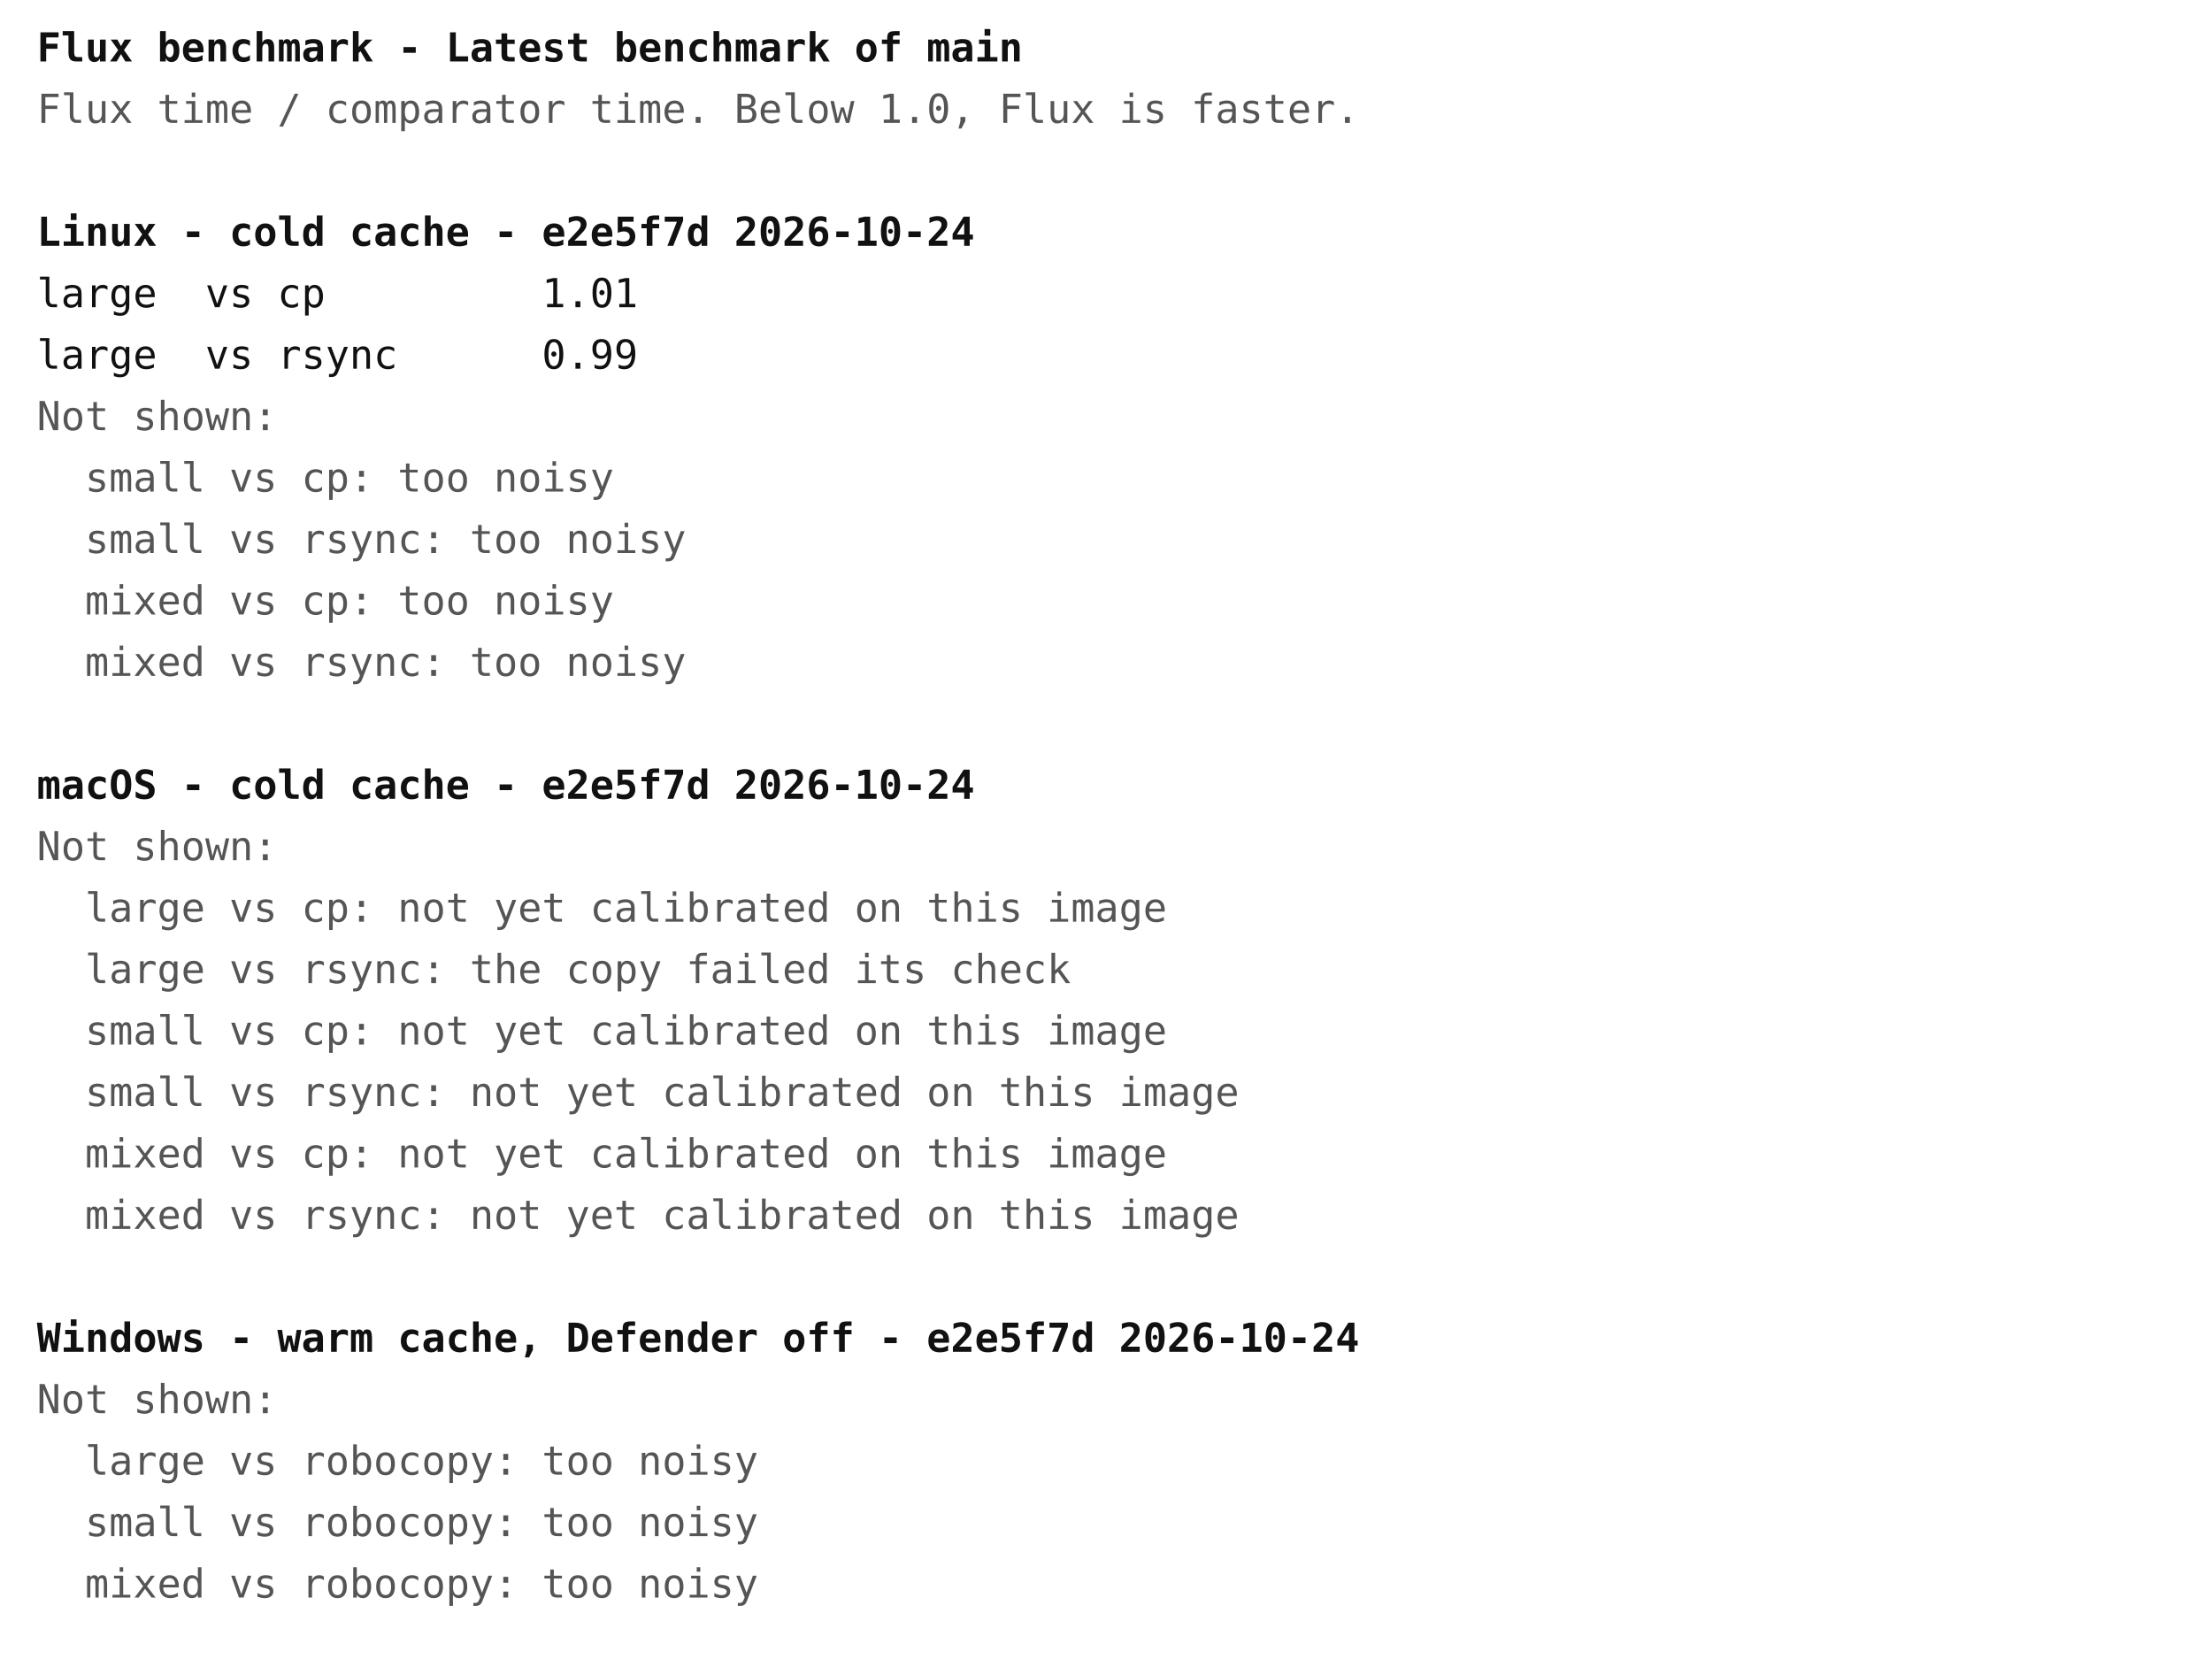
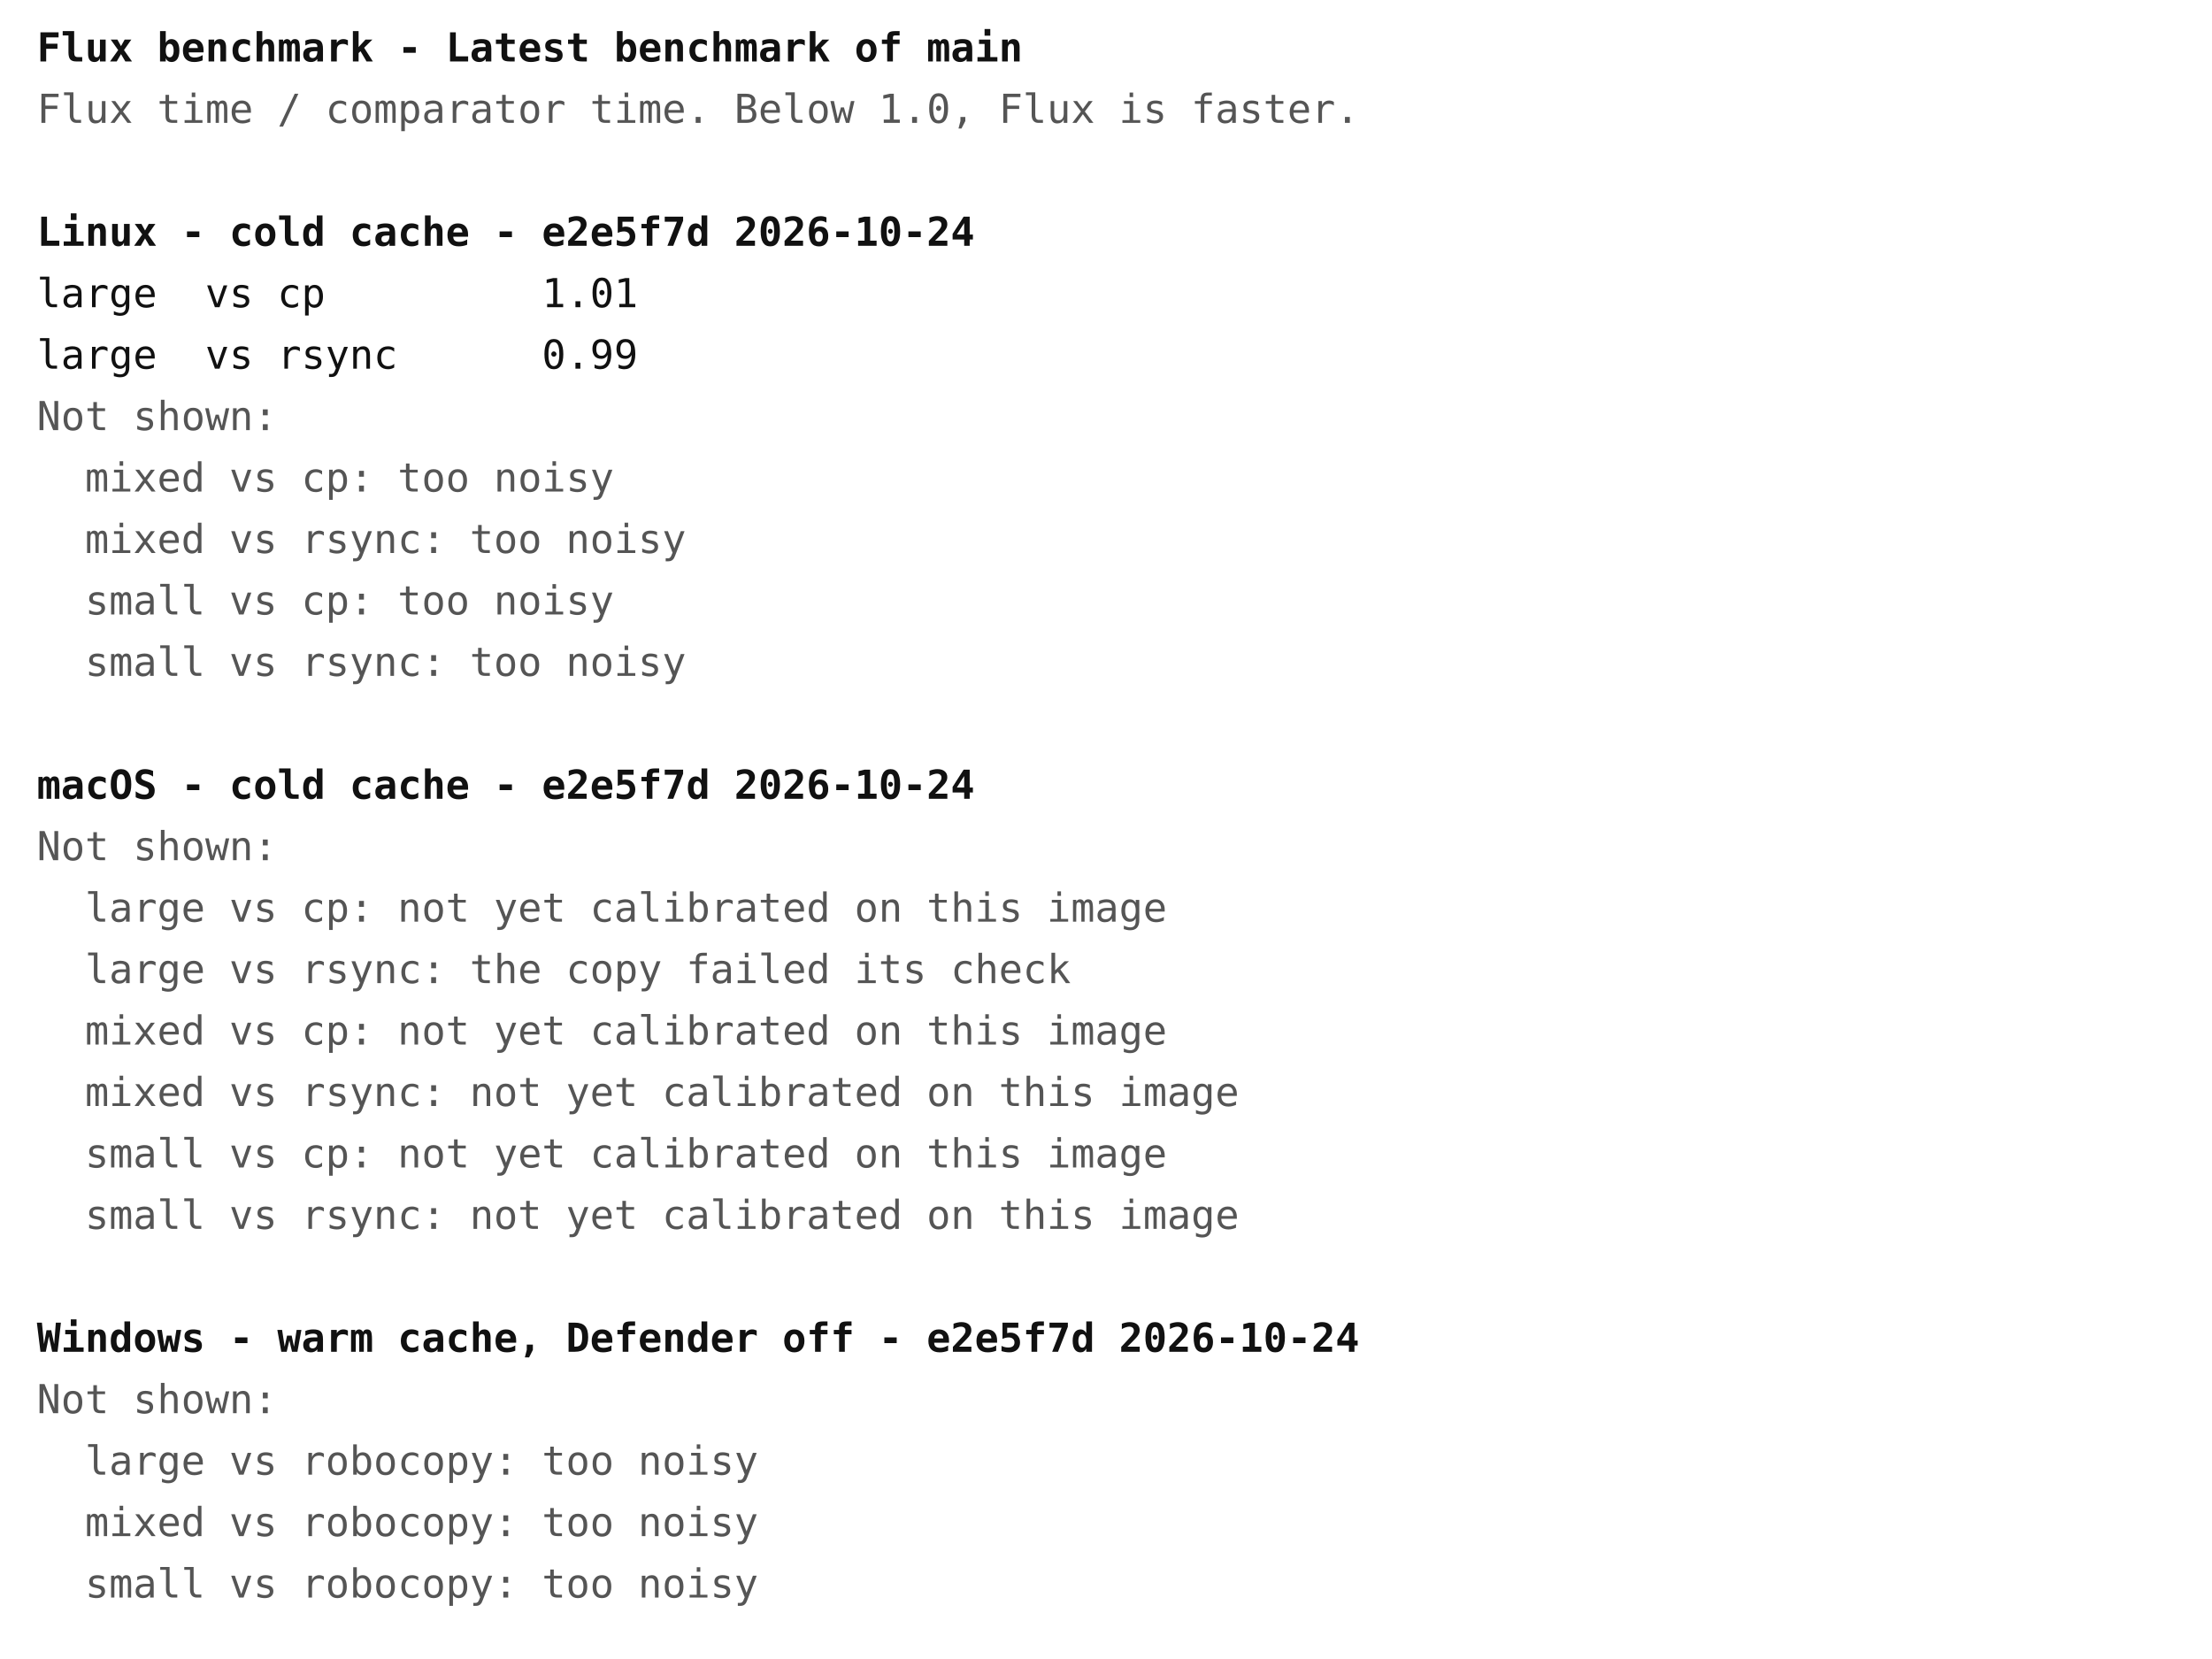
<svg xmlns="http://www.w3.org/2000/svg" width="720" height="540" font-family="ui-monospace, Menlo, Consolas, monospace" font-size="13">
  <rect width="720" height="540" fill="#ffffff" />
  <text x="12" y="20" fill="#111111" font-weight="bold" xml:space="preserve">Flux benchmark - Latest benchmark of main</text>
  <text x="12" y="40" fill="#555555" font-weight="normal" xml:space="preserve">Flux time / comparator time. Below 1.0, Flux is faster.</text>
  <text x="12" y="80" fill="#111111" font-weight="bold" xml:space="preserve">Linux - cold cache - e2e5f7d 2026-10-24</text>
  <text x="12" y="100" fill="#111111" font-weight="normal" xml:space="preserve">large  vs cp         1.01</text>
  <text x="12" y="120" fill="#111111" font-weight="normal" xml:space="preserve">large  vs rsync      0.99</text>
  <text x="12" y="140" fill="#555555" font-weight="normal" xml:space="preserve">Not shown:</text>
-   <text x="12" y="160" fill="#555555" font-weight="normal" xml:space="preserve">  small vs cp: too noisy</text>
-   <text x="12" y="180" fill="#555555" font-weight="normal" xml:space="preserve">  small vs rsync: too noisy</text>
-   <text x="12" y="200" fill="#555555" font-weight="normal" xml:space="preserve">  mixed vs cp: too noisy</text>
-   <text x="12" y="220" fill="#555555" font-weight="normal" xml:space="preserve">  mixed vs rsync: too noisy</text>
+   <text x="12" y="160" fill="#555555" font-weight="normal" xml:space="preserve">  mixed vs cp: too noisy</text>
+   <text x="12" y="180" fill="#555555" font-weight="normal" xml:space="preserve">  mixed vs rsync: too noisy</text>
+   <text x="12" y="200" fill="#555555" font-weight="normal" xml:space="preserve">  small vs cp: too noisy</text>
+   <text x="12" y="220" fill="#555555" font-weight="normal" xml:space="preserve">  small vs rsync: too noisy</text>
  <text x="12" y="260" fill="#111111" font-weight="bold" xml:space="preserve">macOS - cold cache - e2e5f7d 2026-10-24</text>
  <text x="12" y="280" fill="#555555" font-weight="normal" xml:space="preserve">Not shown:</text>
  <text x="12" y="300" fill="#555555" font-weight="normal" xml:space="preserve">  large vs cp: not yet calibrated on this image</text>
  <text x="12" y="320" fill="#555555" font-weight="normal" xml:space="preserve">  large vs rsync: the copy failed its check</text>
-   <text x="12" y="340" fill="#555555" font-weight="normal" xml:space="preserve">  small vs cp: not yet calibrated on this image</text>
-   <text x="12" y="360" fill="#555555" font-weight="normal" xml:space="preserve">  small vs rsync: not yet calibrated on this image</text>
-   <text x="12" y="380" fill="#555555" font-weight="normal" xml:space="preserve">  mixed vs cp: not yet calibrated on this image</text>
-   <text x="12" y="400" fill="#555555" font-weight="normal" xml:space="preserve">  mixed vs rsync: not yet calibrated on this image</text>
+   <text x="12" y="340" fill="#555555" font-weight="normal" xml:space="preserve">  mixed vs cp: not yet calibrated on this image</text>
+   <text x="12" y="360" fill="#555555" font-weight="normal" xml:space="preserve">  mixed vs rsync: not yet calibrated on this image</text>
+   <text x="12" y="380" fill="#555555" font-weight="normal" xml:space="preserve">  small vs cp: not yet calibrated on this image</text>
+   <text x="12" y="400" fill="#555555" font-weight="normal" xml:space="preserve">  small vs rsync: not yet calibrated on this image</text>
  <text x="12" y="440" fill="#111111" font-weight="bold" xml:space="preserve">Windows - warm cache, Defender off - e2e5f7d 2026-10-24</text>
  <text x="12" y="460" fill="#555555" font-weight="normal" xml:space="preserve">Not shown:</text>
  <text x="12" y="480" fill="#555555" font-weight="normal" xml:space="preserve">  large vs robocopy: too noisy</text>
-   <text x="12" y="500" fill="#555555" font-weight="normal" xml:space="preserve">  small vs robocopy: too noisy</text>
-   <text x="12" y="520" fill="#555555" font-weight="normal" xml:space="preserve">  mixed vs robocopy: too noisy</text>
+   <text x="12" y="500" fill="#555555" font-weight="normal" xml:space="preserve">  mixed vs robocopy: too noisy</text>
+   <text x="12" y="520" fill="#555555" font-weight="normal" xml:space="preserve">  small vs robocopy: too noisy</text>
</svg>
